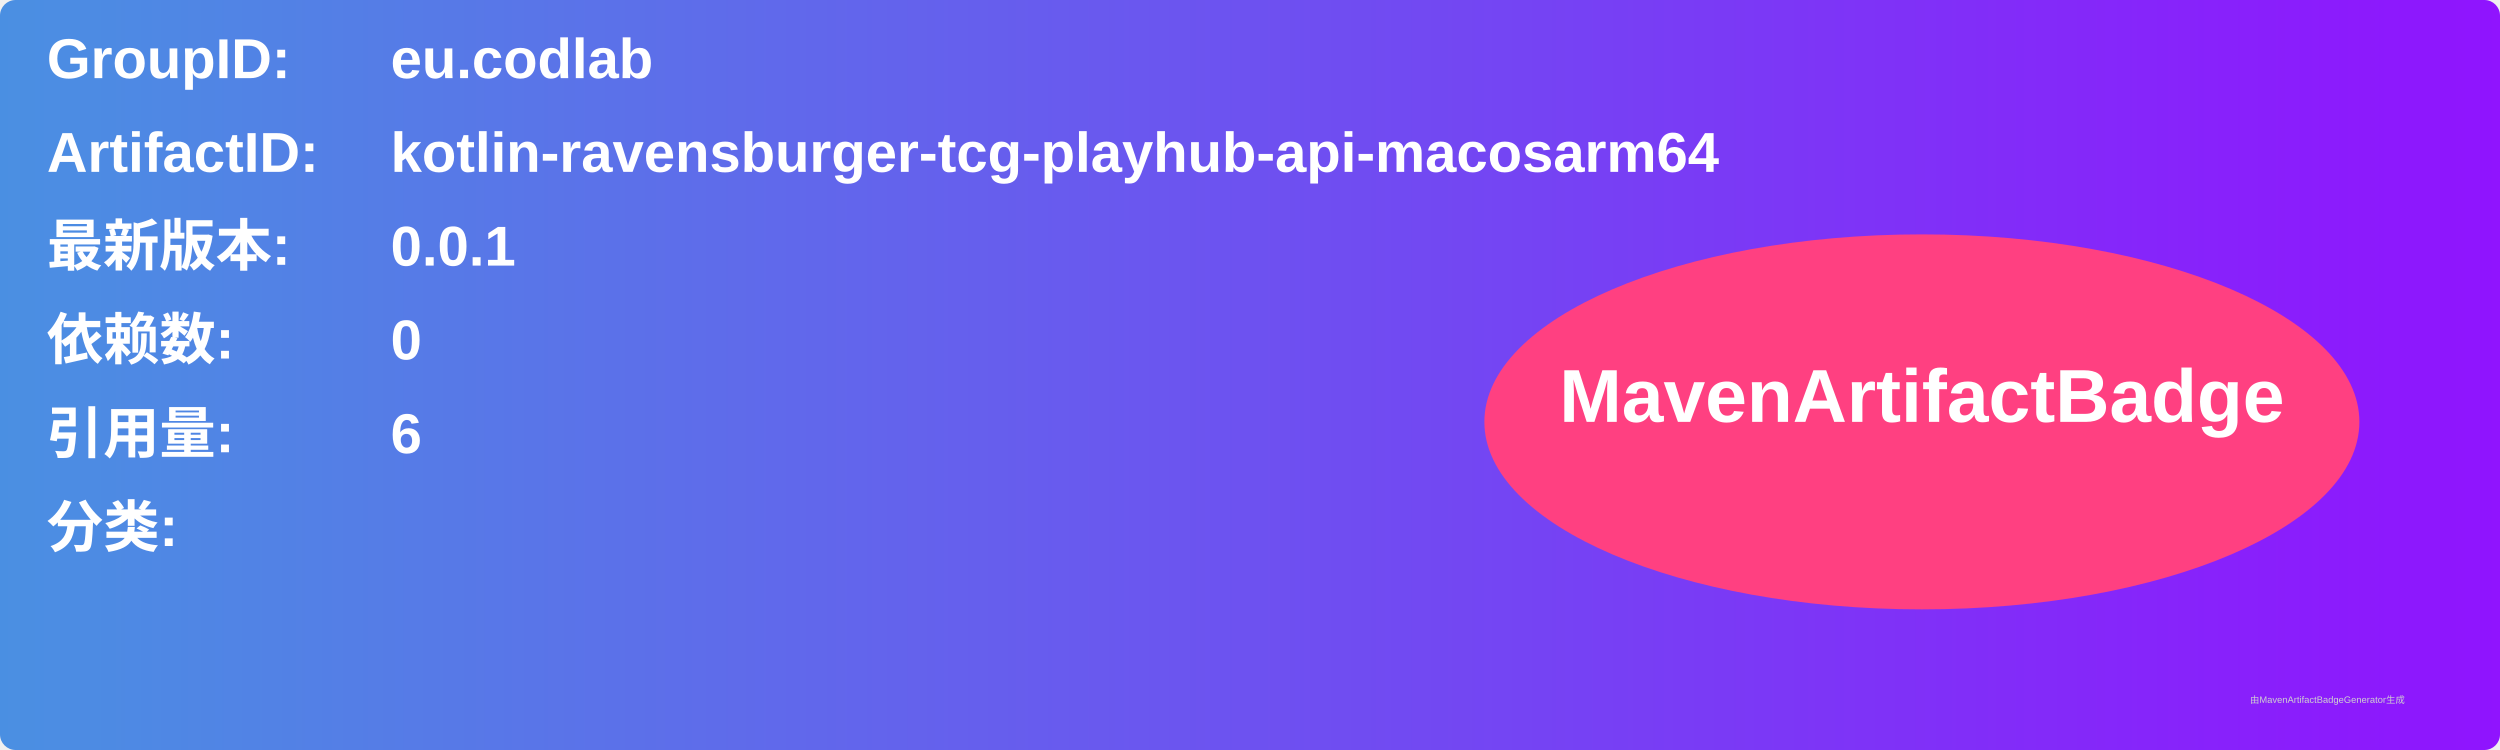
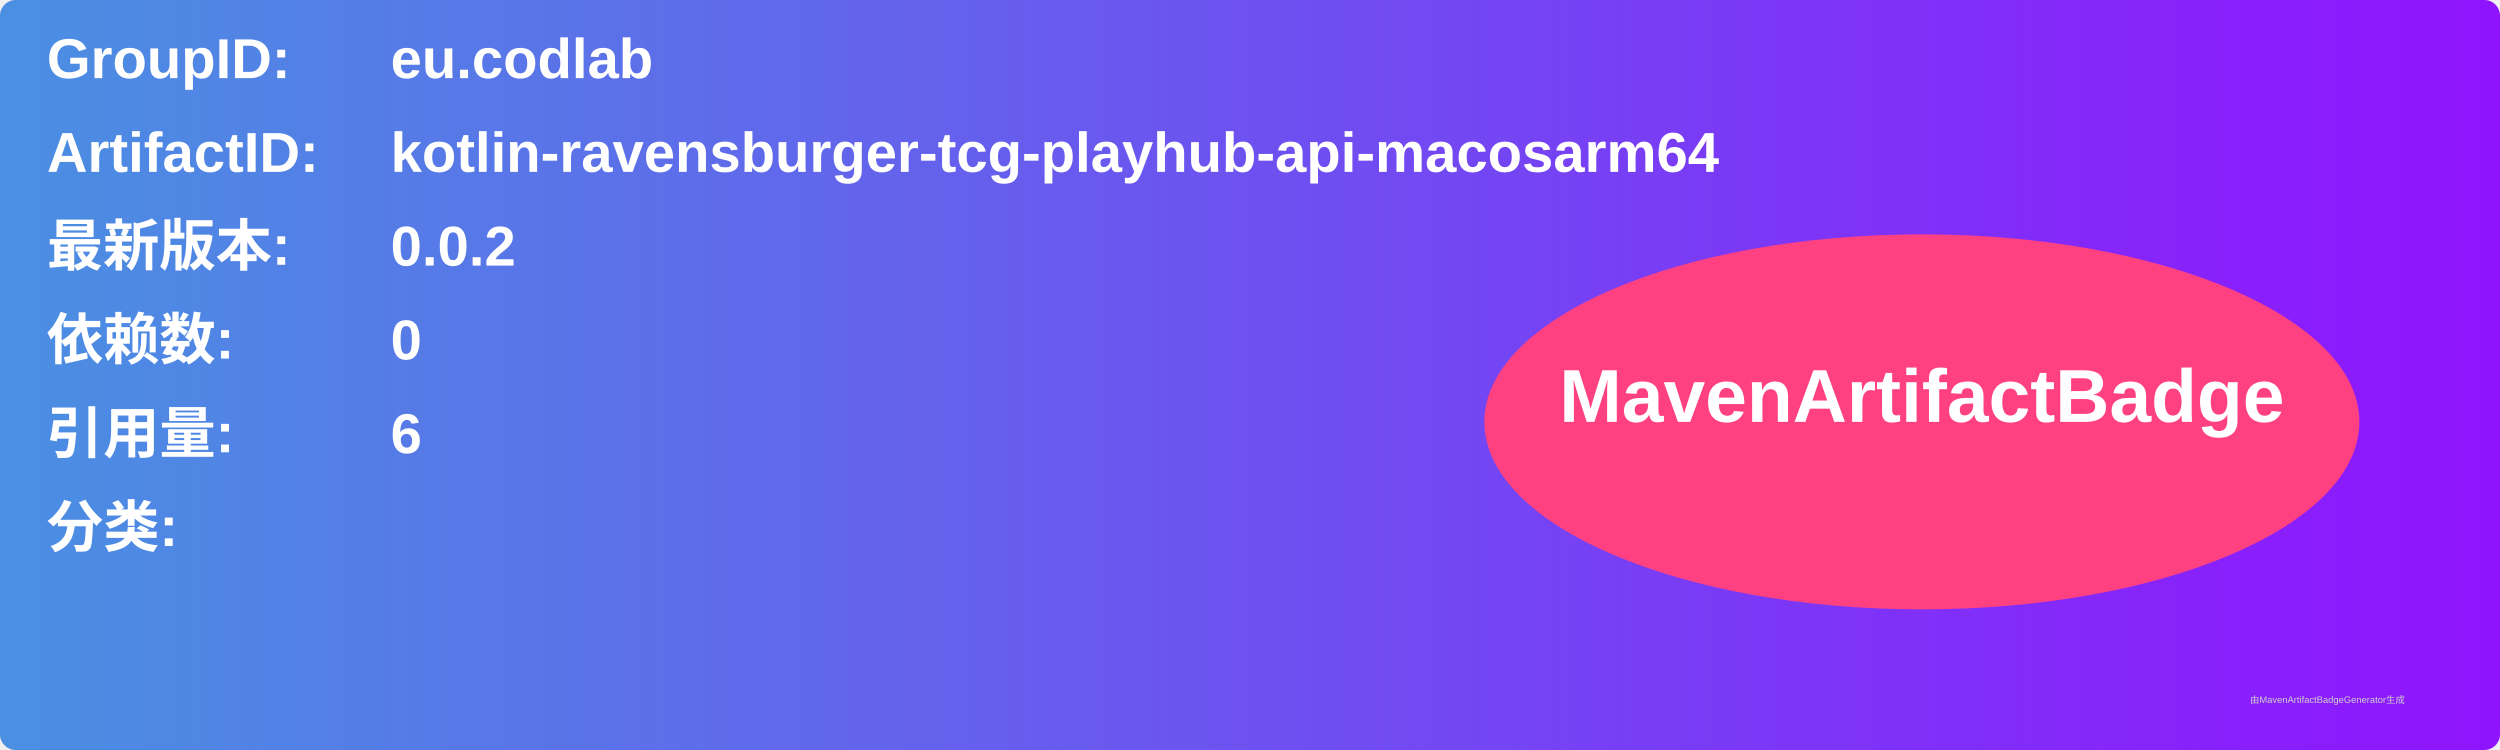
<svg xmlns="http://www.w3.org/2000/svg" width="800" height="240" viewBox="0 0 800 240">
  <linearGradient id="grad" x1="0%" y1="0%" x2="100%" y2="0%">
    <stop offset="0%" stop-color="#4a90e2" />
    <stop offset="100%" stop-color="#9013fe" />
  </linearGradient>
  <rect width="100%" height="100%" rx="5" ry="5" fill="url(#grad)" />
  <g transform="translate(15, 15)">
    <text x="0" y="10" font-family="Arial" font-size="18" fill="white" font-weight="bold" width="260">GroupID:</text>
    <text x="110" y="10" font-family="Arial" font-size="18" fill="white" font-weight="bold" width="460">eu.codlab</text>
    <text x="0" y="40" font-family="Arial" font-size="18" fill="white" font-weight="bold" width="260">ArtifactID:</text>
    <text x="110" y="40" font-family="Arial" font-size="18" fill="white" font-weight="bold" width="460">kotlin-ravensburger-tcg-playhub-api-macosarm64</text>
    <text x="0" y="70" font-family="Arial" font-size="18" fill="white" font-weight="bold">最新版本:</text>
    <text x="110" y="70" font-family="Arial" font-size="18" fill="white" font-weight="bold">
-       <tspan font-weight="bold">0.0.1</tspan>
+       <tspan font-weight="bold">0.0.2</tspan>
    </text>
    <text x="0" y="100" font-family="Arial" font-size="18" fill="white" font-weight="bold">依赖数: </text>
    <text x="110" y="100" font-family="Arial" font-size="18" fill="white">
      <tspan font-weight="bold">0</tspan>
    </text>
    <text x="0" y="130" font-family="Arial" font-size="18" fill="white" font-weight="bold">引用量: </text>
    <text x="110" y="130" font-family="Arial" font-size="18" fill="white">
      <tspan font-weight="bold">6</tspan>
    </text>
    <text x="0" y="160" font-family="Arial" font-size="18" fill="white" font-weight="bold">分类:</text>
    <text x="10" y="190" font-family="Arial" font-size="10" fill="white">
      <tspan font-weight="bold" />
    </text>
    <ellipse cx="600" cy="120" rx="140" ry="60" fill="#ff4081" />
    <text x="600" y="120" text-anchor="middle" font-family="Arial" font-size="24" fill="white" font-weight="bold">MavenArtifactBadge</text>
  </g>
  <text x="720" y="225" font-family="Arial" font-size="3" fill="#d0d0d0">由MavenArtifactBadgeGenerator生成</text>
</svg>
